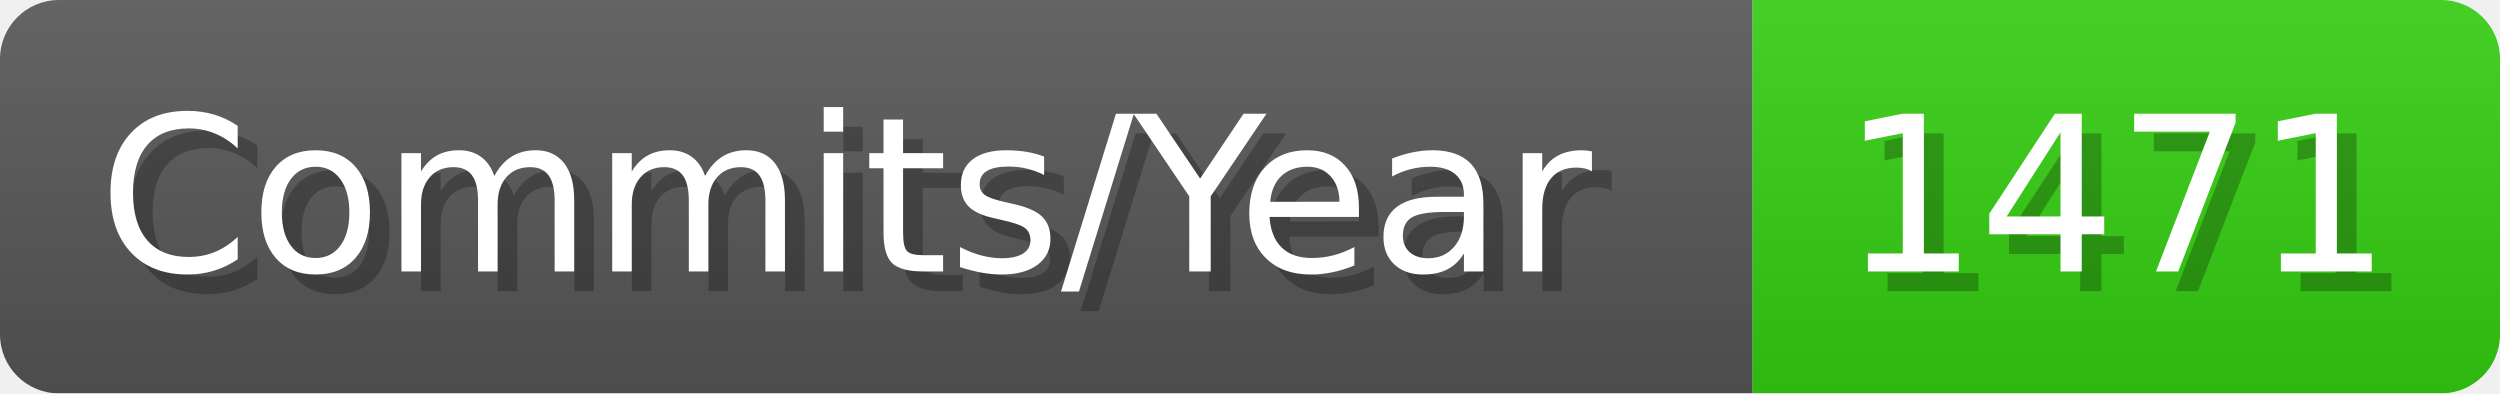
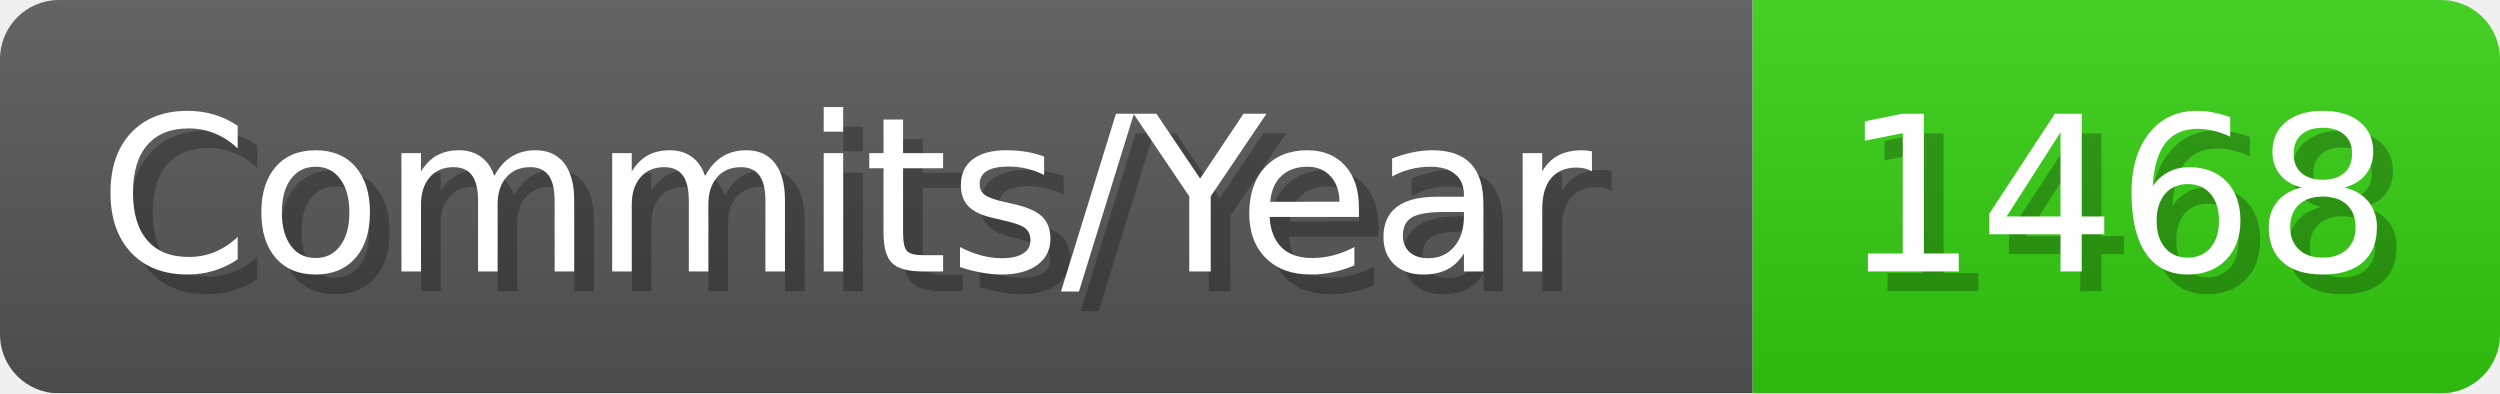
- <svg xmlns="http://www.w3.org/2000/svg" width="127.1" height="20" viewBox="0 0 1271 200" role="img" aria-label="Commits/Year: 1471">
+ <svg xmlns="http://www.w3.org/2000/svg" width="127.1" height="20" viewBox="0 0 1271 200" role="img" aria-label="Commits/Year: 1468">
  <linearGradient id="aUPdi" x2="0" y2="100%">
    <stop offset="0" stop-opacity=".1" stop-color="#EEE" />
    <stop offset="1" stop-opacity=".1" />
  </linearGradient>
  <mask id="WfAiQ">
    <rect width="1271" height="200" rx="30" fill="#FFF" />
  </mask>
  <g mask="url(#WfAiQ)">
    <rect width="891" height="200" fill="#555" />
    <rect width="380" height="200" fill="#3C1" x="891" />
    <rect width="1271" height="200" fill="url(#aUPdi)" />
  </g>
  <g aria-hidden="true" fill="#fff" text-anchor="start" font-family="Verdana,DejaVu Sans,sans-serif" font-size="110">
    <text x="60" y="148" textLength="791" fill="#000" opacity="0.25">Commits/Year</text>
    <text x="50" y="138" textLength="791">Commits/Year</text>
-     <text x="946" y="148" textLength="280" fill="#000" opacity="0.25">1471</text>
-     <text x="936" y="138" textLength="280">1471</text>
+     <text x="946" y="148" textLength="280" fill="#000" opacity="0.25">1468</text>
+     <text x="936" y="138" textLength="280">1468</text>
  </g>
</svg>
